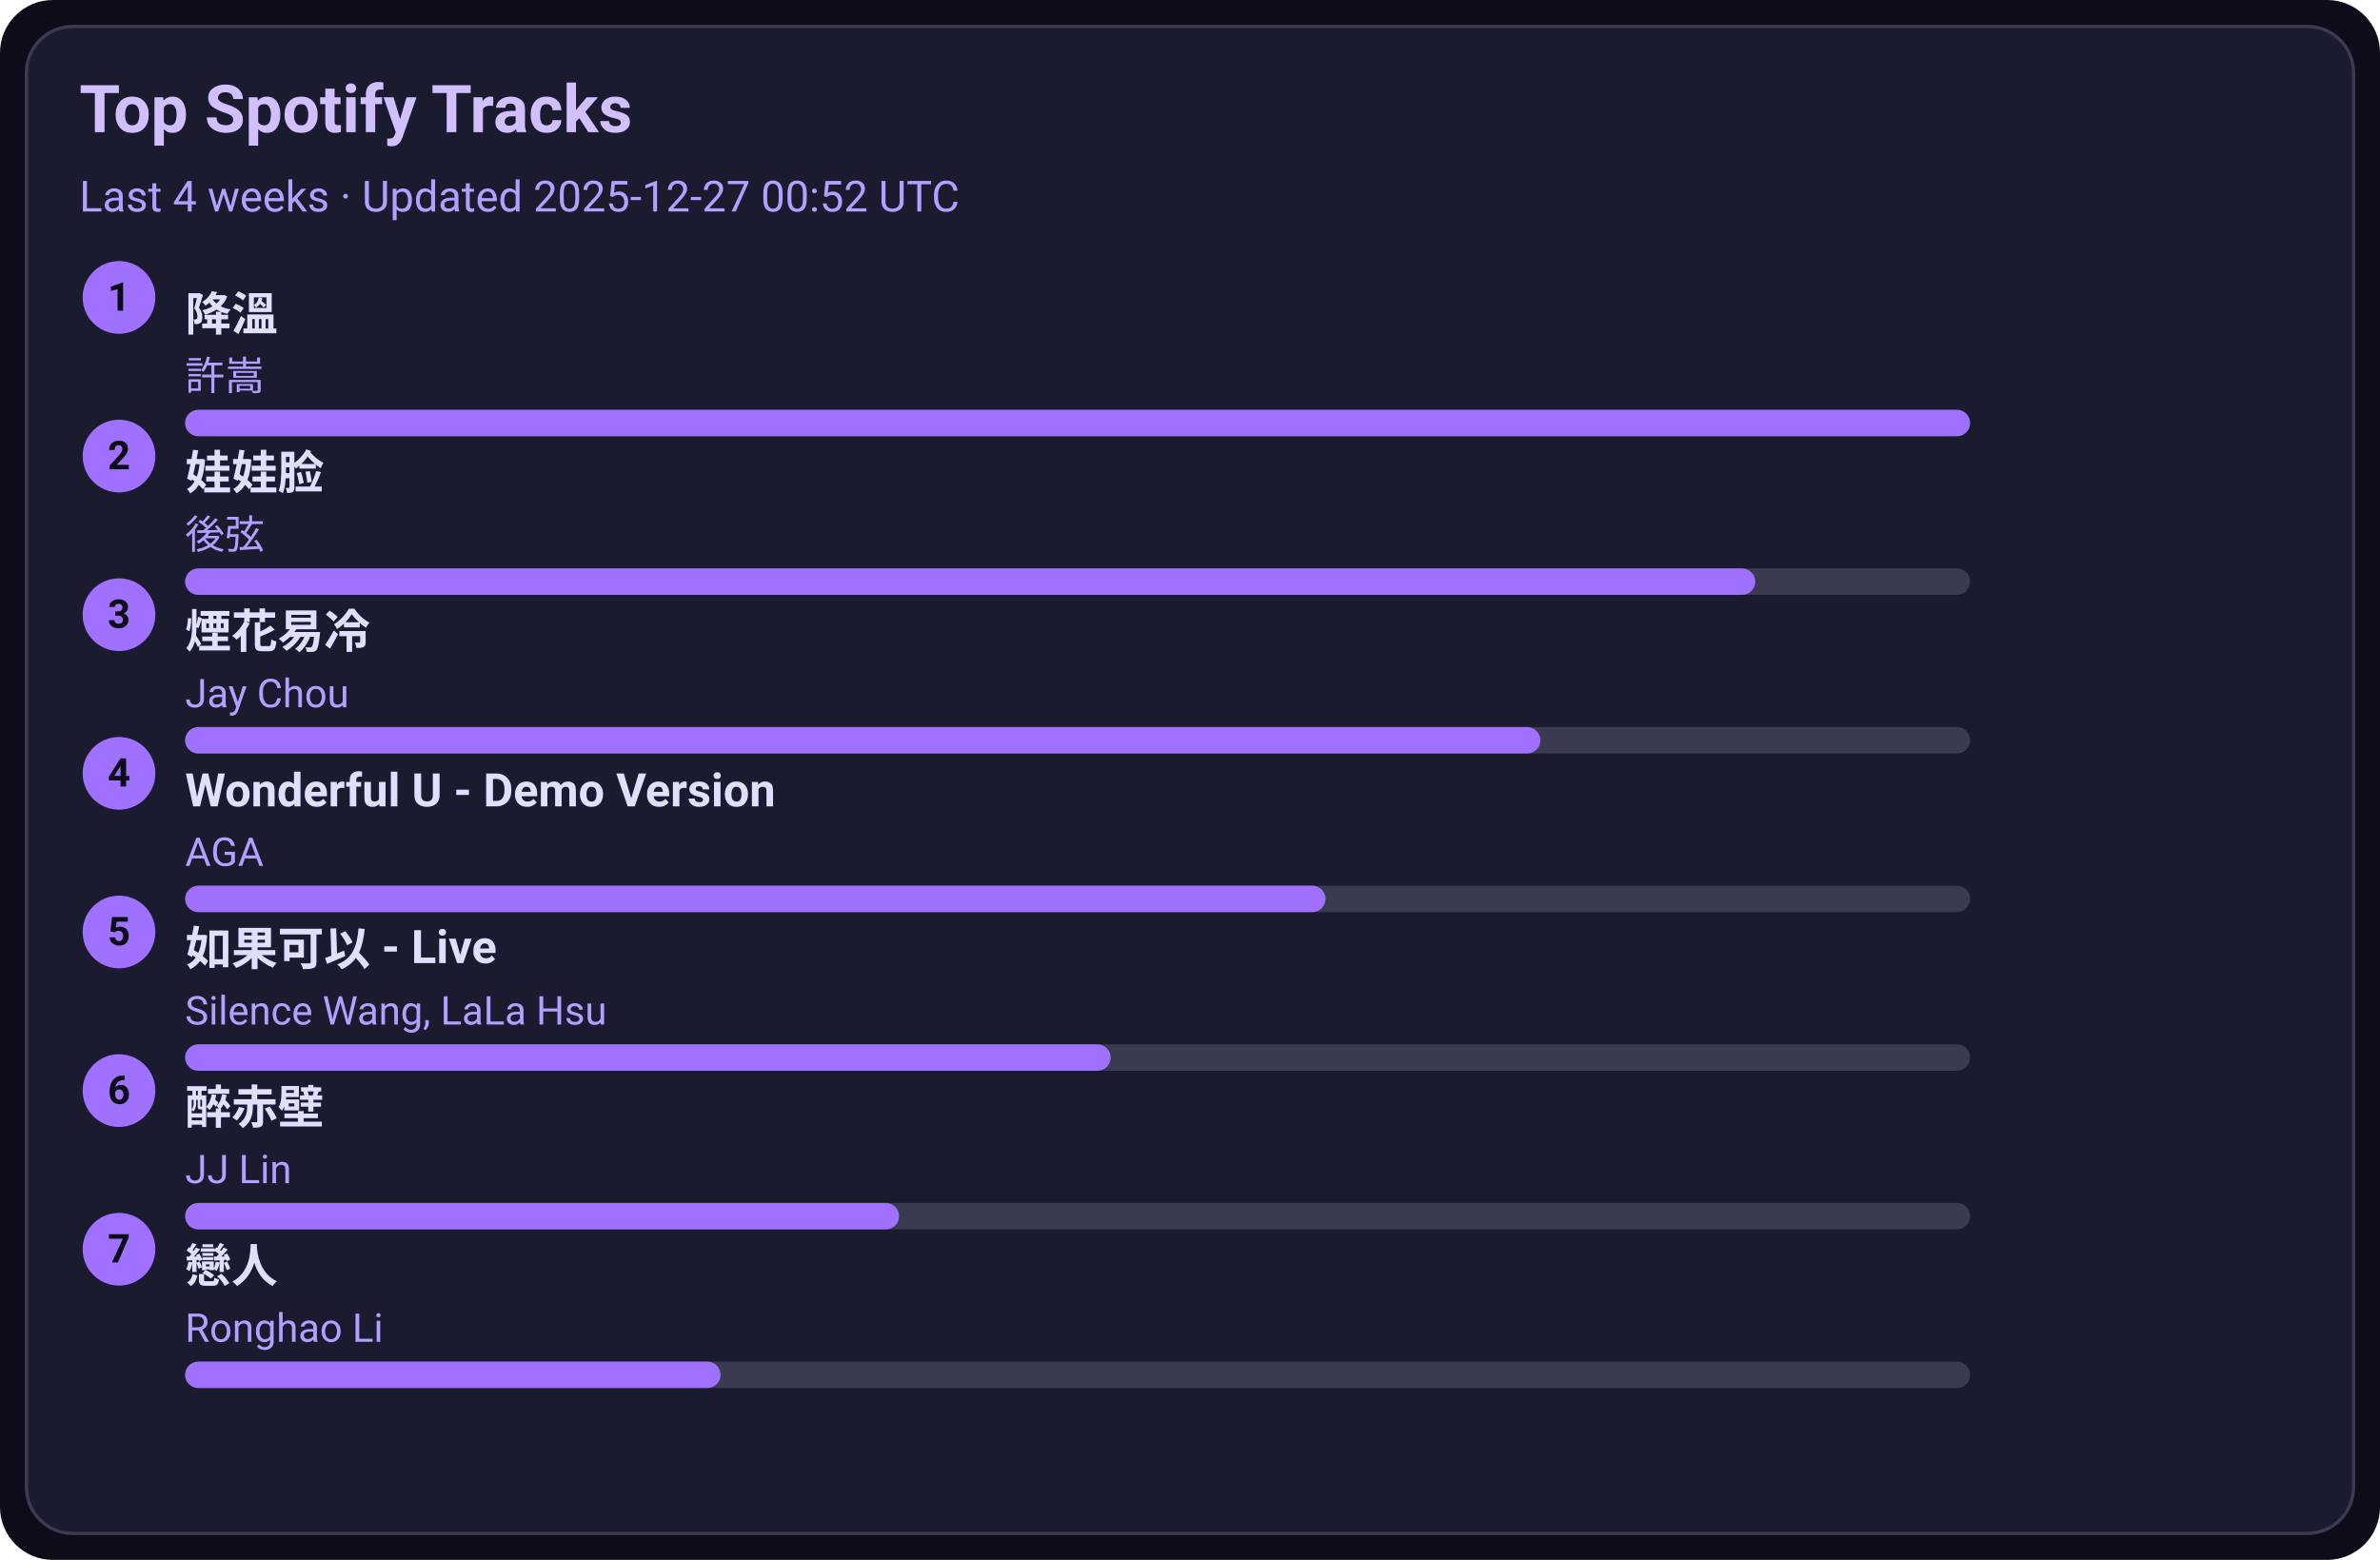
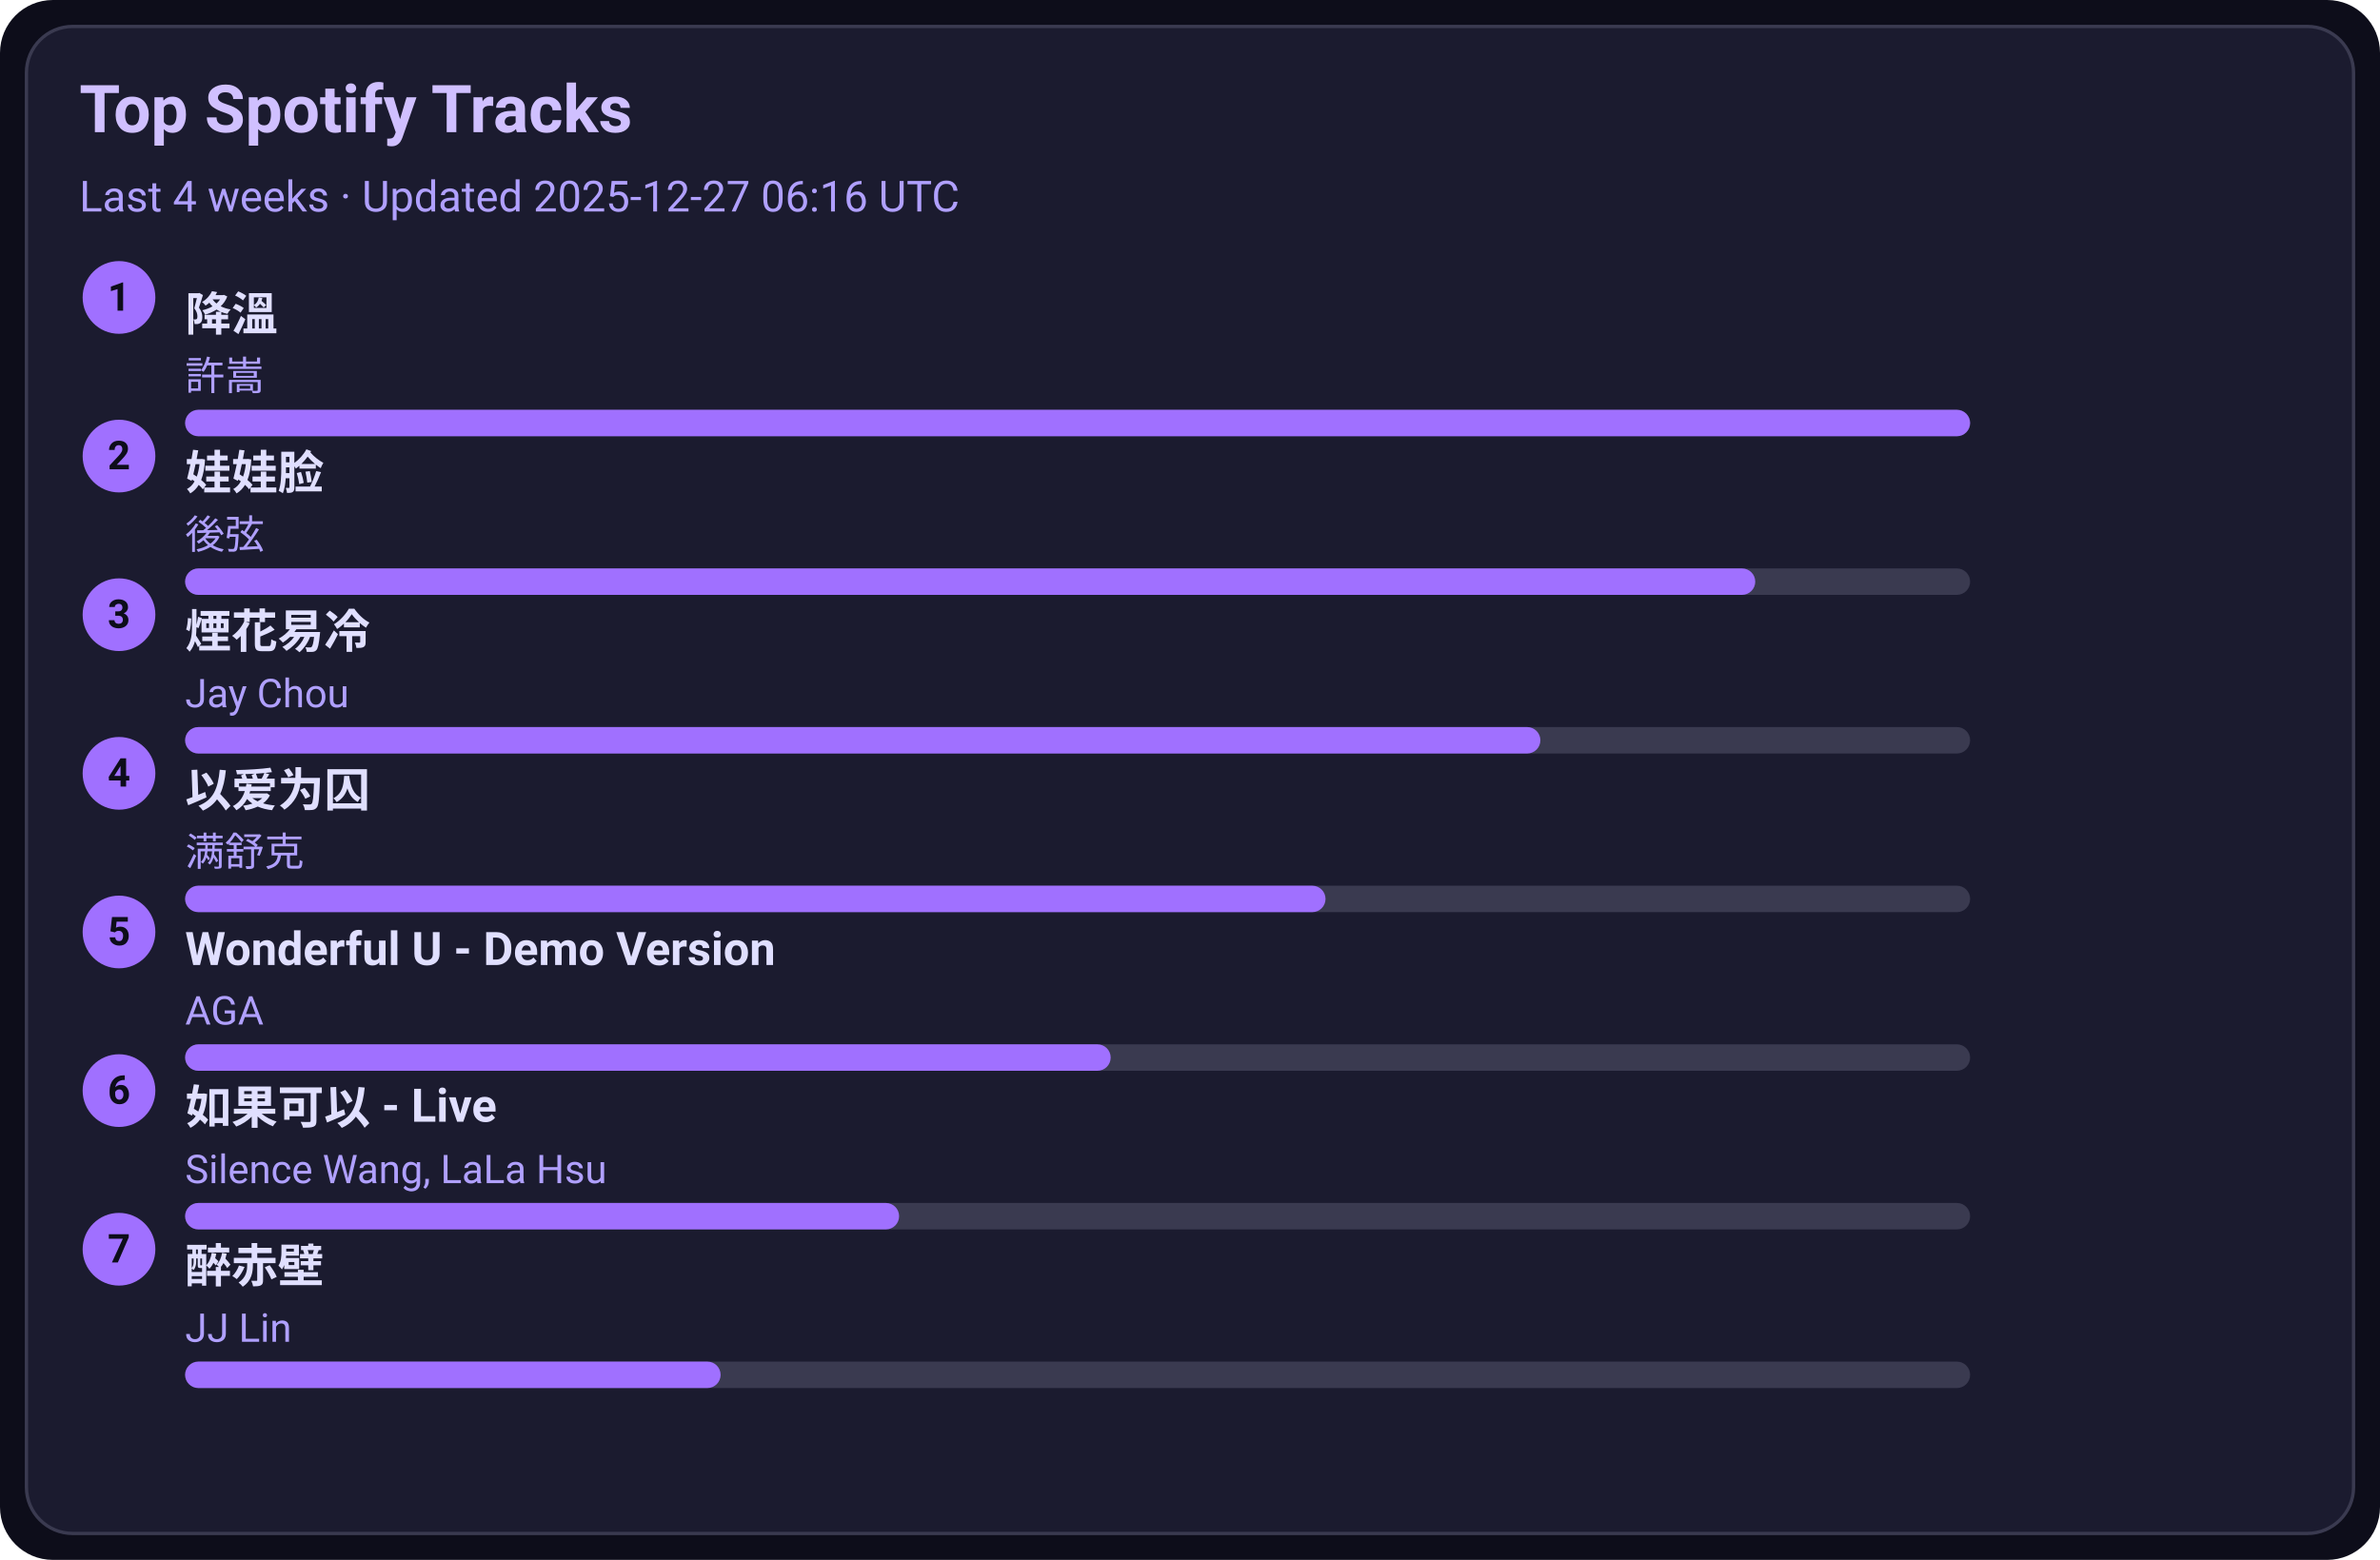
<svg xmlns="http://www.w3.org/2000/svg" width="720" height="472" viewBox="0 0 720 472">
  <style>text{font-family:-apple-system,BlinkMacSystemFont,Segoe UI,Roboto,Ubuntu,Helvetica Neue,Arial,Noto Sans,sans-serif}</style>
  <rect width="720" height="472" rx="16" fill="#0d0d1a" />
  <rect x="8" y="8" width="704" height="456" rx="14" fill="#1b1b2f" stroke="#3a3a50" />
  <text x="24" y="40" font-size="20" fill="#d0c0ff" font-weight="600">Top Spotify Tracks</text>
-   <text x="24" y="64" font-size="13" fill="#b0a0ff">Last 4 weeks · Updated 2025-12-27 00:52 UTC</text>
+   <text x="24" y="64" font-size="13" fill="#b0a0ff">Last 4 weeks · Updated 2025-12-27 06:16 UTC</text>
  <circle cx="36" cy="90" r="11" fill="#a070ff" />
  <text x="36" y="94" text-anchor="middle" font-size="12" fill="#0d0d1a" font-weight="700">1</text>
  <a href="https://open.spotify.com/track/2q9uhrOfyOnBa3oWR1PfYT" target="_blank" rel="noopener noreferrer">
    <text x="56" y="100" font-size="14" fill="#e0dfff" font-weight="600">降溫</text>
  </a>
  <text x="56" y="118" font-size="12" fill="#b0a0ff">許嵩</text>
  <rect x="56" y="124" width="540" height="8" rx="4" fill="#3a3a50" />
  <rect x="56" y="124" width="540" height="8" rx="4" fill="#a070ff" />
  <circle cx="36" cy="138" r="11" fill="#a070ff" />
  <text x="36" y="142" text-anchor="middle" font-size="12" fill="#0d0d1a" font-weight="700">2</text>
  <a href="https://open.spotify.com/track/08ouEICweFmqfgPJnRIQkE" target="_blank" rel="noopener noreferrer">
    <text x="56" y="148" font-size="14" fill="#e0dfff" font-weight="600">娃娃脸</text>
  </a>
  <text x="56" y="166" font-size="12" fill="#b0a0ff">後弦</text>
  <rect x="56" y="172" width="540" height="8" rx="4" fill="#3a3a50" />
  <rect x="56" y="172" width="475" height="8" rx="4" fill="#a070ff" />
  <circle cx="36" cy="186" r="11" fill="#a070ff" />
  <text x="36" y="190" text-anchor="middle" font-size="12" fill="#0d0d1a" font-weight="700">3</text>
  <a href="https://open.spotify.com/track/24beWW0pQCJEF3IVSpIryu" target="_blank" rel="noopener noreferrer">
    <text x="56" y="196" font-size="14" fill="#e0dfff" font-weight="600">煙花易冷</text>
  </a>
  <text x="56" y="214" font-size="12" fill="#b0a0ff">Jay Chou</text>
  <rect x="56" y="220" width="540" height="8" rx="4" fill="#3a3a50" />
  <rect x="56" y="220" width="410" height="8" rx="4" fill="#a070ff" />
  <circle cx="36" cy="234" r="11" fill="#a070ff" />
  <text x="36" y="238" text-anchor="middle" font-size="12" fill="#0d0d1a" font-weight="700">4</text>
-   <a href="https://open.spotify.com/track/2eSNpIOFoi1Q8wxw6CycXJ" target="_blank" rel="noopener noreferrer">
-     <text x="56" y="244" font-size="14" fill="#e0dfff" font-weight="600">Wonderful U - Demo Version</text>
+   <a href="https://open.spotify.com/track/0RW2LEfGQK5BaIho6sSLqf" target="_blank" rel="noopener noreferrer">
+     <text x="56" y="244" font-size="14" fill="#e0dfff" font-weight="600">以爱为囚</text>
  </a>
-   <text x="56" y="262" font-size="12" fill="#b0a0ff">AGA</text>
+   <text x="56" y="262" font-size="12" fill="#b0a0ff">满舒克</text>
  <rect x="56" y="268" width="540" height="8" rx="4" fill="#3a3a50" />
  <rect x="56" y="268" width="345" height="8" rx="4" fill="#a070ff" />
  <circle cx="36" cy="282" r="11" fill="#a070ff" />
  <text x="36" y="286" text-anchor="middle" font-size="12" fill="#0d0d1a" font-weight="700">5</text>
-   <a href="https://open.spotify.com/track/6IF65dJzfmPcX7jwDegwoo" target="_blank" rel="noopener noreferrer">
-     <text x="56" y="292" font-size="14" fill="#e0dfff" font-weight="600">如果可以 - Live</text>
+   <a href="https://open.spotify.com/track/2eSNpIOFoi1Q8wxw6CycXJ" target="_blank" rel="noopener noreferrer">
+     <text x="56" y="292" font-size="14" fill="#e0dfff" font-weight="600">Wonderful U - Demo Version</text>
  </a>
-   <text x="56" y="310" font-size="12" fill="#b0a0ff">Silence Wang, LaLa Hsu</text>
+   <text x="56" y="310" font-size="12" fill="#b0a0ff">AGA</text>
  <rect x="56" y="316" width="540" height="8" rx="4" fill="#3a3a50" />
  <rect x="56" y="316" width="280" height="8" rx="4" fill="#a070ff" />
  <circle cx="36" cy="330" r="11" fill="#a070ff" />
  <text x="36" y="334" text-anchor="middle" font-size="12" fill="#0d0d1a" font-weight="700">6</text>
-   <a href="https://open.spotify.com/track/69lAYqbyHL1A0gctdLd9WV" target="_blank" rel="noopener noreferrer">
-     <text x="56" y="340" font-size="14" fill="#e0dfff" font-weight="600">醉赤壁</text>
+   <a href="https://open.spotify.com/track/6IF65dJzfmPcX7jwDegwoo" target="_blank" rel="noopener noreferrer">
+     <text x="56" y="340" font-size="14" fill="#e0dfff" font-weight="600">如果可以 - Live</text>
  </a>
-   <text x="56" y="358" font-size="12" fill="#b0a0ff">JJ Lin</text>
+   <text x="56" y="358" font-size="12" fill="#b0a0ff">Silence Wang, LaLa Hsu</text>
  <rect x="56" y="364" width="540" height="8" rx="4" fill="#3a3a50" />
  <rect x="56" y="364" width="216" height="8" rx="4" fill="#a070ff" />
  <circle cx="36" cy="378" r="11" fill="#a070ff" />
  <text x="36" y="382" text-anchor="middle" font-size="12" fill="#0d0d1a" font-weight="700">7</text>
-   <a href="https://open.spotify.com/track/3eDz7gA410uim6ydVqqjyR" target="_blank" rel="noopener noreferrer">
-     <text x="56" y="388" font-size="14" fill="#e0dfff" font-weight="600">戀人</text>
+   <a href="https://open.spotify.com/track/69lAYqbyHL1A0gctdLd9WV" target="_blank" rel="noopener noreferrer">
+     <text x="56" y="388" font-size="14" fill="#e0dfff" font-weight="600">醉赤壁</text>
  </a>
-   <text x="56" y="406" font-size="12" fill="#b0a0ff">Ronghao Li</text>
+   <text x="56" y="406" font-size="12" fill="#b0a0ff">JJ Lin</text>
  <rect x="56" y="412" width="540" height="8" rx="4" fill="#3a3a50" />
  <rect x="56" y="412" width="162" height="8" rx="4" fill="#a070ff" />
</svg>
